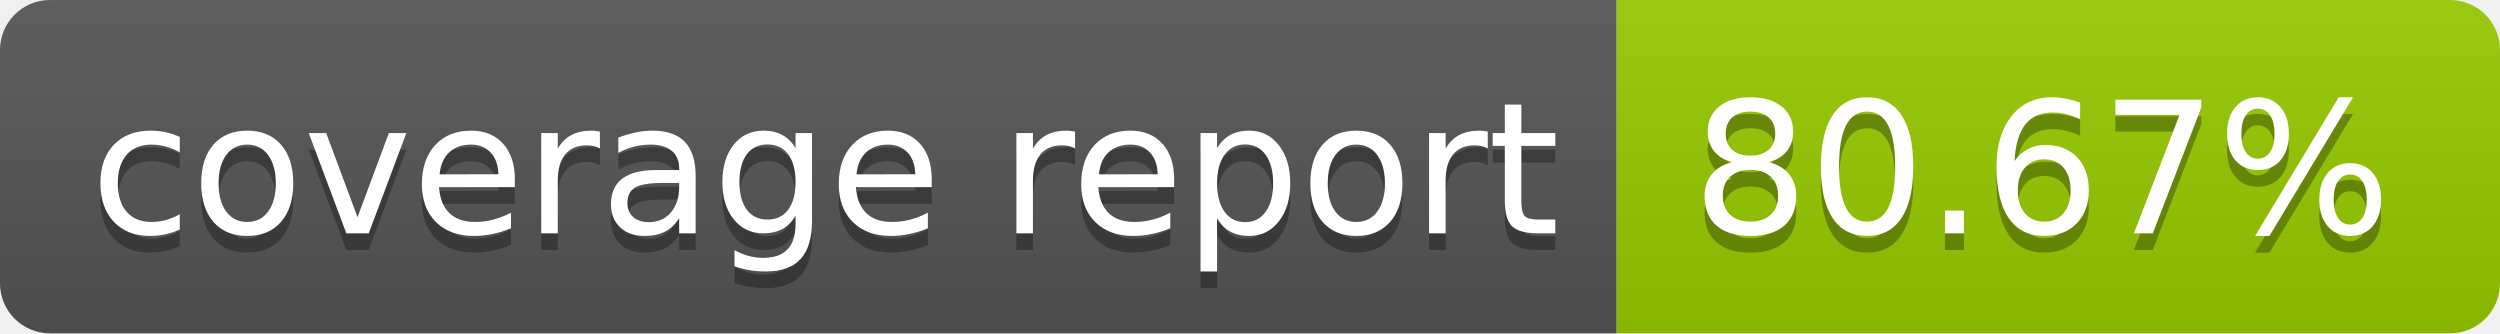
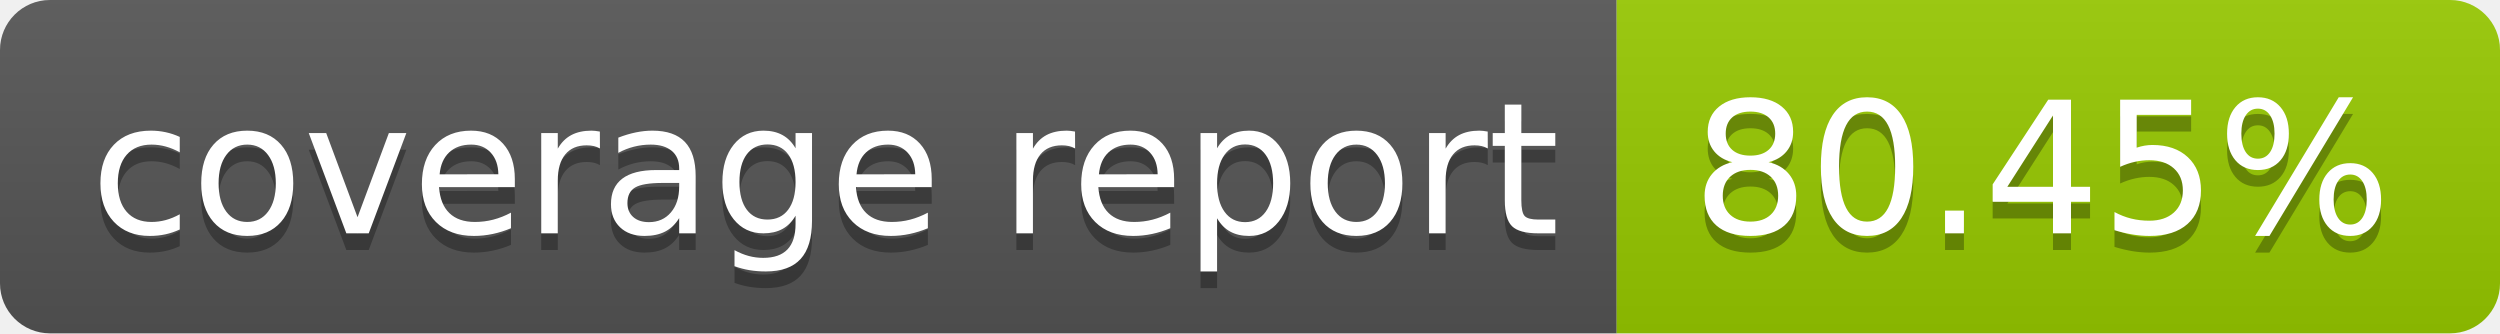
- <svg xmlns="http://www.w3.org/2000/svg" width="150" height="20" role="img" aria-label="coverage report: 80.67%">
+ <svg xmlns="http://www.w3.org/2000/svg" width="150" height="20" role="img" aria-label="coverage report: 80.45%">
  <linearGradient id="s" x2="0" y2="100%">
    <stop offset="0" stop-color="#bbb" stop-opacity=".1" />
    <stop offset="1" stop-opacity=".1" />
  </linearGradient>
  <clipPath id="r">
    <rect width="150" height="20" rx="3" fill="#fff" />
  </clipPath>
  <g clip-path="url(#r)">
    <rect width="97" height="20" fill="#555" />
    <rect x="97" width="53" height="20" fill="#97ca00" />
    <rect width="150" height="20" fill="url(#s)" />
  </g>
  <g fill="#fff" text-anchor="middle" font-family="Verdana,Geneva,DejaVu Sans,sans-serif" text-rendering="geometricPrecision" font-size="110">
    <text aria-hidden="true" x="495" y="150" fill="#010101" fill-opacity=".3" transform="scale(.1)" textLength="870">coverage report</text>
    <text x="495" y="140" transform="scale(.1)" fill="#fff" textLength="870">coverage report</text>
-     <text aria-hidden="true" x="1225" y="150" fill="#010101" fill-opacity=".3" transform="scale(.1)" textLength="430">80.67%</text>
-     <text x="1225" y="140" transform="scale(.1)" fill="#fff" textLength="430">80.67%</text>
+     <text aria-hidden="true" x="1225" y="150" fill="#010101" fill-opacity=".3" transform="scale(.1)" textLength="430">80.45%</text>
+     <text x="1225" y="140" transform="scale(.1)" fill="#fff" textLength="430">80.45%</text>
  </g>
</svg>
